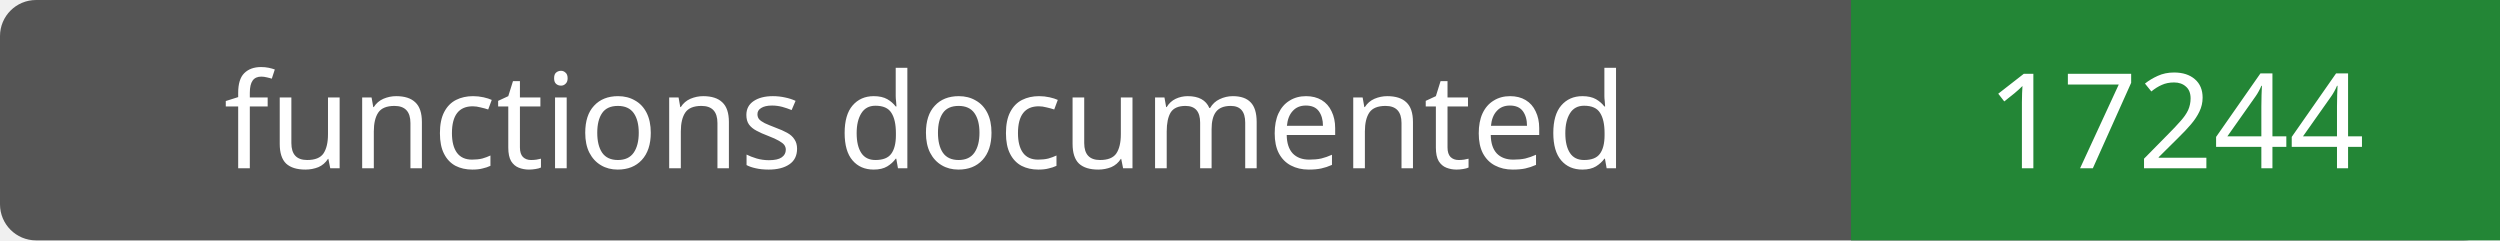
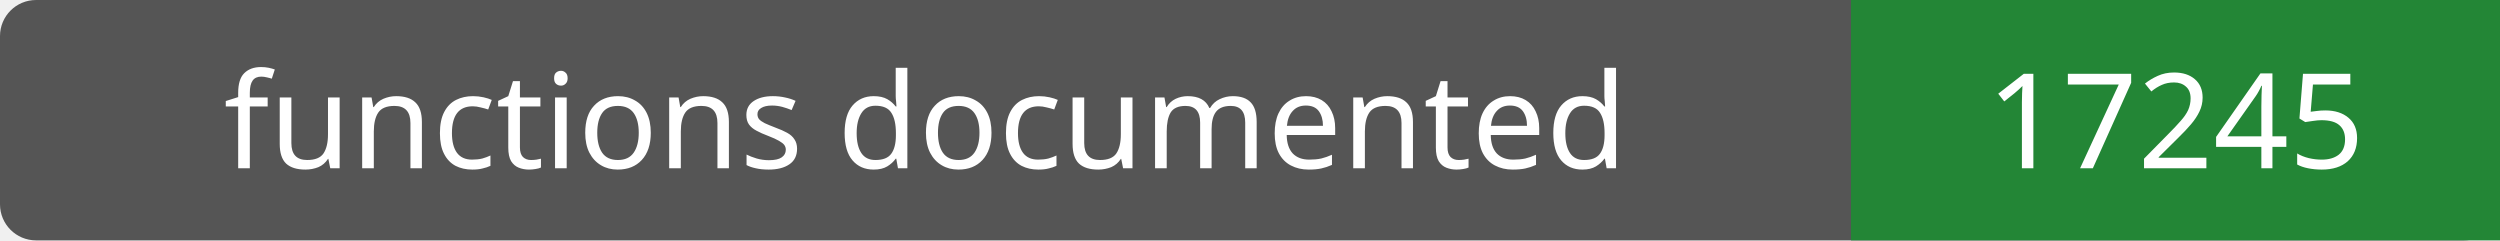
- <svg xmlns="http://www.w3.org/2000/svg" width="208" height="20" role="img" aria-label="functions documented: 17244">
+ <svg xmlns="http://www.w3.org/2000/svg" width="208" height="20" role="img" aria-label="functions documented: 17245">
  <rect width="208" height="20" rx="3" fill="#555" />
  <path fill="#238636" d="M154 0h54v20H154z" />
  <g fill="#fff" text-anchor="middle" font-family="Verdana,sans-serif" font-size="11">
    <text x="77.0" y="14">functions documented</text>
-     <text x="181.0" y="14">17244</text>
+     <text x="181.0" y="14">17245</text>
  </g>
</svg>
